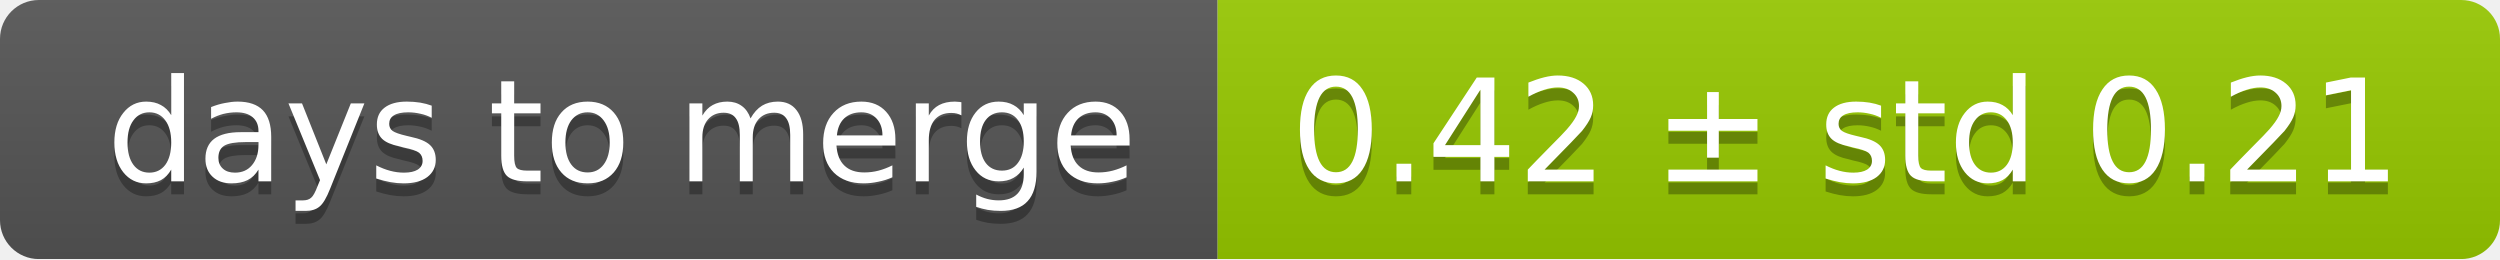
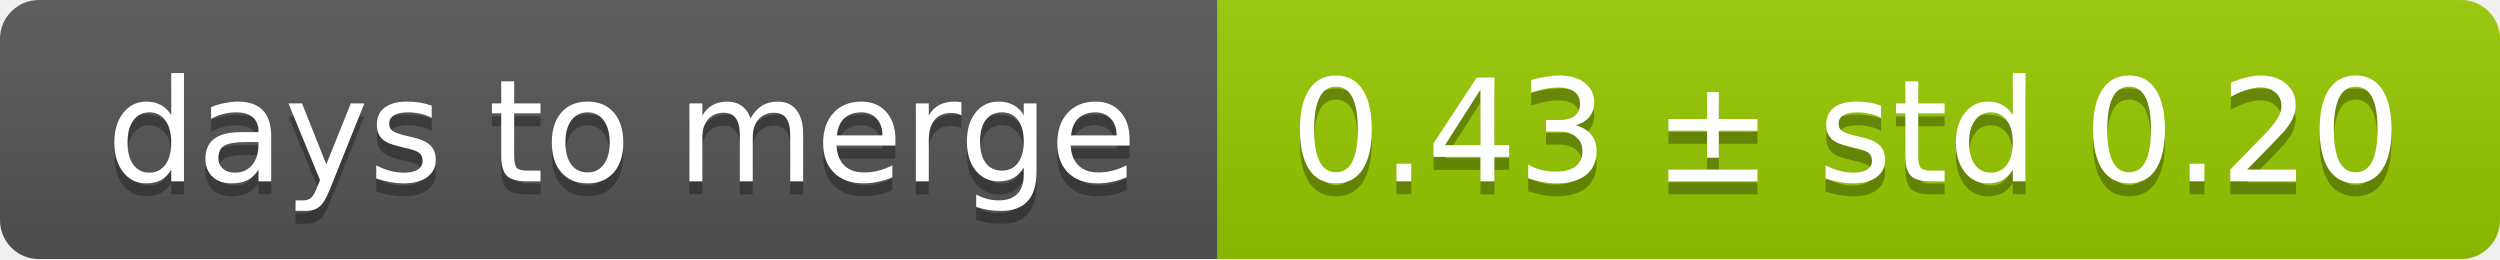
<svg xmlns="http://www.w3.org/2000/svg" width="193" height="20">
  <linearGradient id="smooth" x2="0" y2="100%">
    <stop offset="0" stop-color="#bbb" stop-opacity=".1" />
    <stop offset="1" stop-opacity=".1" />
  </linearGradient>
  <mask id="round">
    <rect width="193" height="20" rx="3" fill="#fff" />
  </mask>
  <g mask="url(#round)">
    <rect width="94" height="20" fill="#555" />
    <rect x="94" width="99" height="20" fill="#97ca00" />
    <rect width="193" height="20" fill="url(#smooth)" />
  </g>
  <g fill="#fff" text-anchor="middle" font-family="DejaVu Sans,Verdana,Geneva,sans-serif" font-size="11">
    <text x="48" y="15" fill="#010101" fill-opacity=".3">days to merge</text>
    <text x="48" y="14">days to merge</text>
-     <text x="142.5" y="15" fill="#010101" fill-opacity=".3">0.42 ± std 0.21</text>
-     <text x="142.5" y="14">0.42 ± std 0.21</text>
+     <text x="142.5" y="15" fill="#010101" fill-opacity=".3">0.43 ± std 0.20</text>
+     <text x="142.5" y="14">0.43 ± std 0.20</text>
  </g>
</svg>
